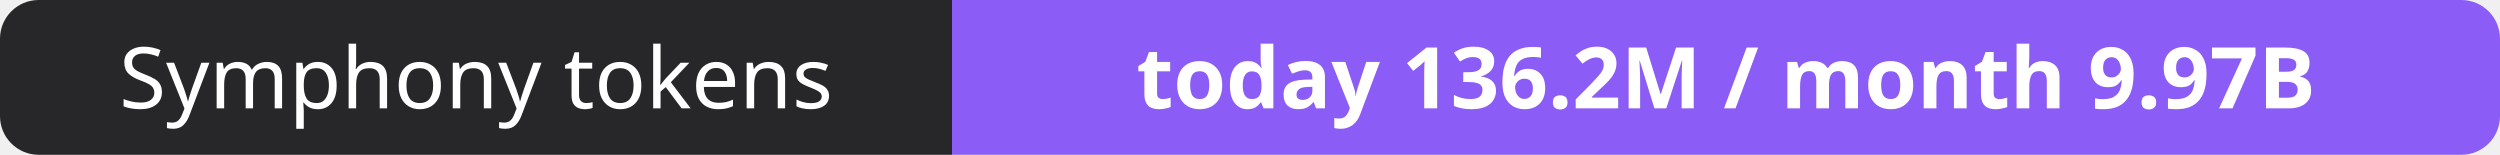
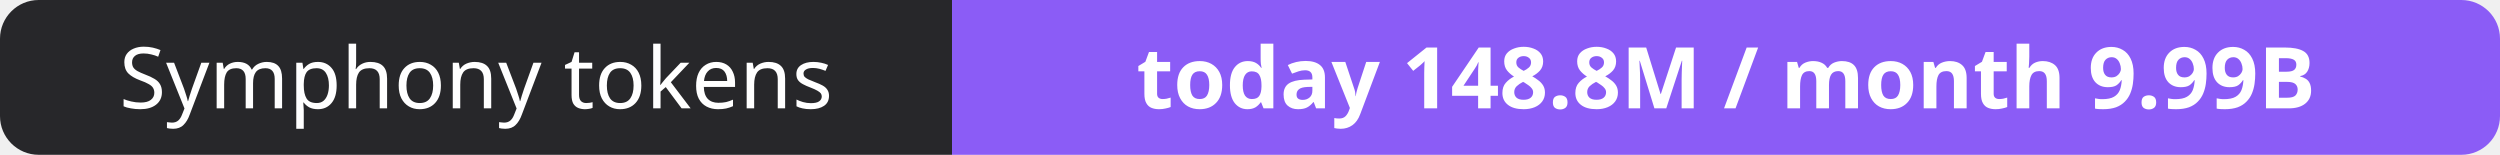
- <svg xmlns="http://www.w3.org/2000/svg" width="323" height="20" role="img" aria-label="Symphony tokens: today 136.2M / month 9.97B">
+ <svg xmlns="http://www.w3.org/2000/svg" width="323" height="20" role="img" aria-label="Symphony tokens: today 148.8M / month 9.99B">
  <clipPath id="r">
    <rect width="323" height="20" rx="5" fill="#fff" />
  </clipPath>
  <g clip-path="url(#r)">
    <rect width="123" height="20" fill="#27272a" />
    <rect x="123" width="200" height="20" fill="#8b5cf6" />
  </g>
  <g fill="#fff" text-anchor="middle" font-family="Verdana,Geneva,sans-serif" font-size="11">
    <text x="61.5" y="14">Symphony tokens</text>
-     <text x="223.0" y="14" font-weight="700">today 136.2M / month 9.97B</text>
+     <text x="223.0" y="14" font-weight="700">today 148.8M / month 9.99B</text>
  </g>
</svg>
